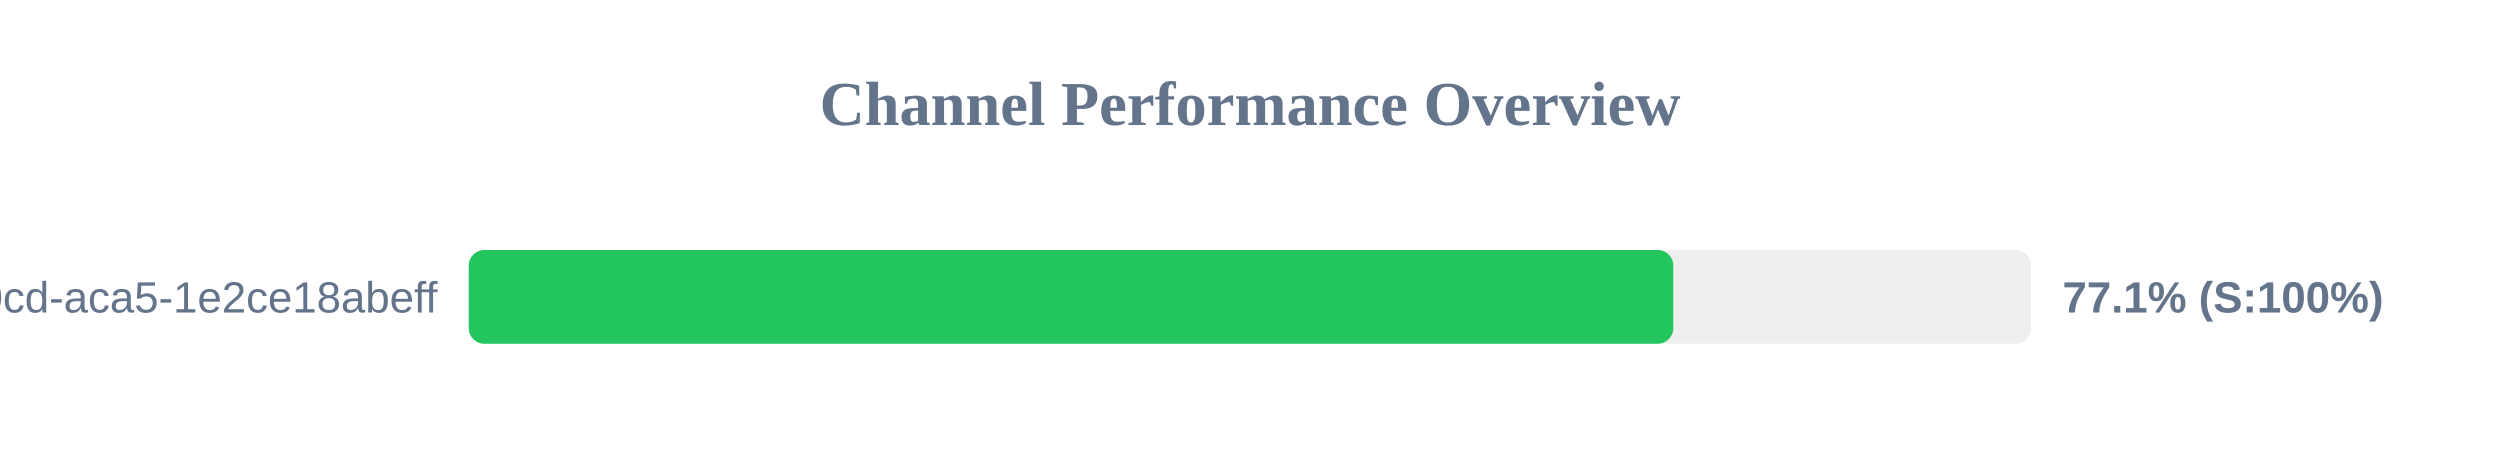
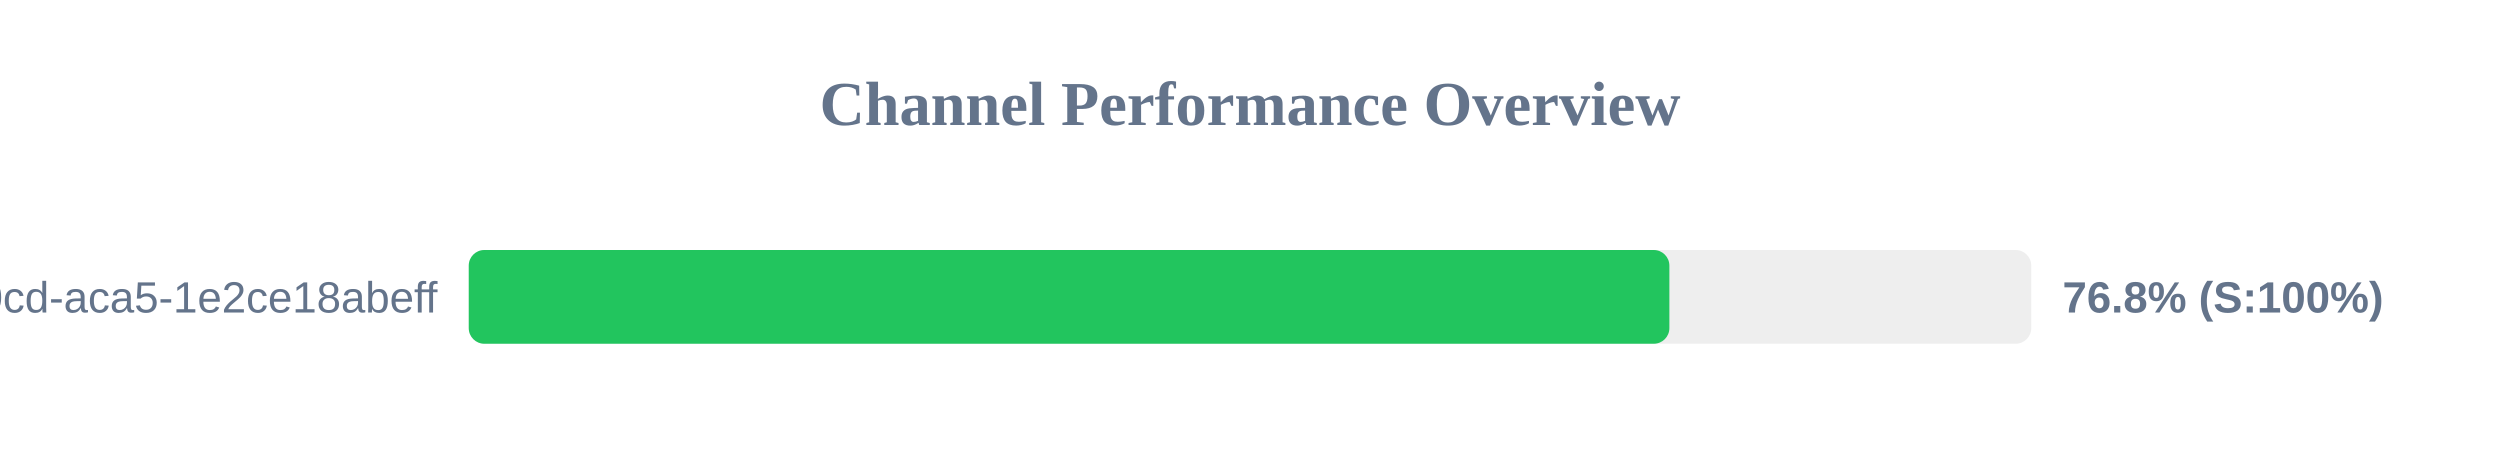
<svg xmlns="http://www.w3.org/2000/svg" width="800" height="150" version="1.1">
  <style>
        .row { font: 14px Arial; fill: #64748b; }
        .score { font: bold 14px Arial; fill: #64748b; }
    </style>
  <text x="400" y="40" text-anchor="middle" font-size="20px" font-weight="bold" fill="#64748b">Channel Performance Overview</text>
  <rect x="150" y="80" width="500" height="30" fill="#eee" rx="5" />
-   <rect x="150" y="80" width="385.45" height="30" fill="#22c55e" rx="5" />
+   <rect x="150" y="80" width="384.2" height="30" fill="#22c55e" rx="5" />
  <text x="140" y="100" text-anchor="end" class="row">?uuid=ebbeef45-0fd8-40cd-aca5-1e2ce18abeff</text>
-   <text x="660" y="100" text-anchor="start" class="score">77.1% (S:100%)</text>
+   <text x="660" y="100" text-anchor="start" class="score">76.8% (S:100%)</text>
</svg>
